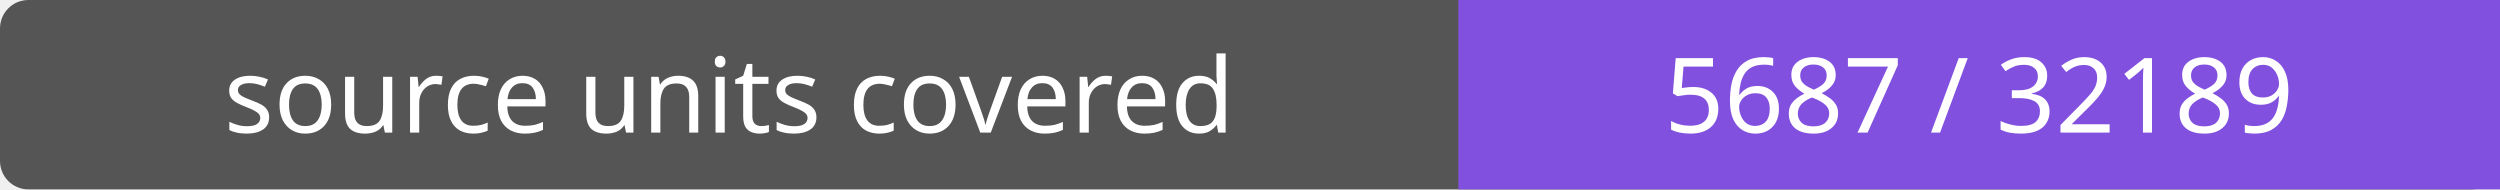
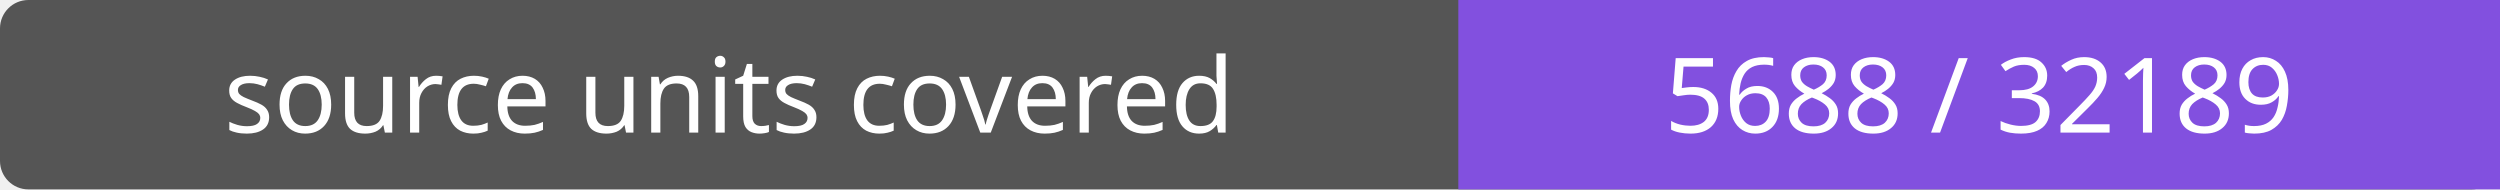
- <svg xmlns="http://www.w3.org/2000/svg" width="264" height="20" role="img" aria-label="source units covered: 5687 / 32189">
+ <svg xmlns="http://www.w3.org/2000/svg" width="264" height="20" role="img" aria-label="source units covered: 5688 / 32189">
  <rect width="264" height="20" rx="3" fill="#555" />
  <path fill="#8250df" d="M154 0h110v20H154z" />
  <g fill="#fff" text-anchor="middle" font-family="Verdana,sans-serif" font-size="11">
    <text x="77.0" y="14">source units covered</text>
-     <text x="209.0" y="14">5687 / 32189</text>
+     <text x="209.0" y="14">5688 / 32189</text>
  </g>
</svg>
